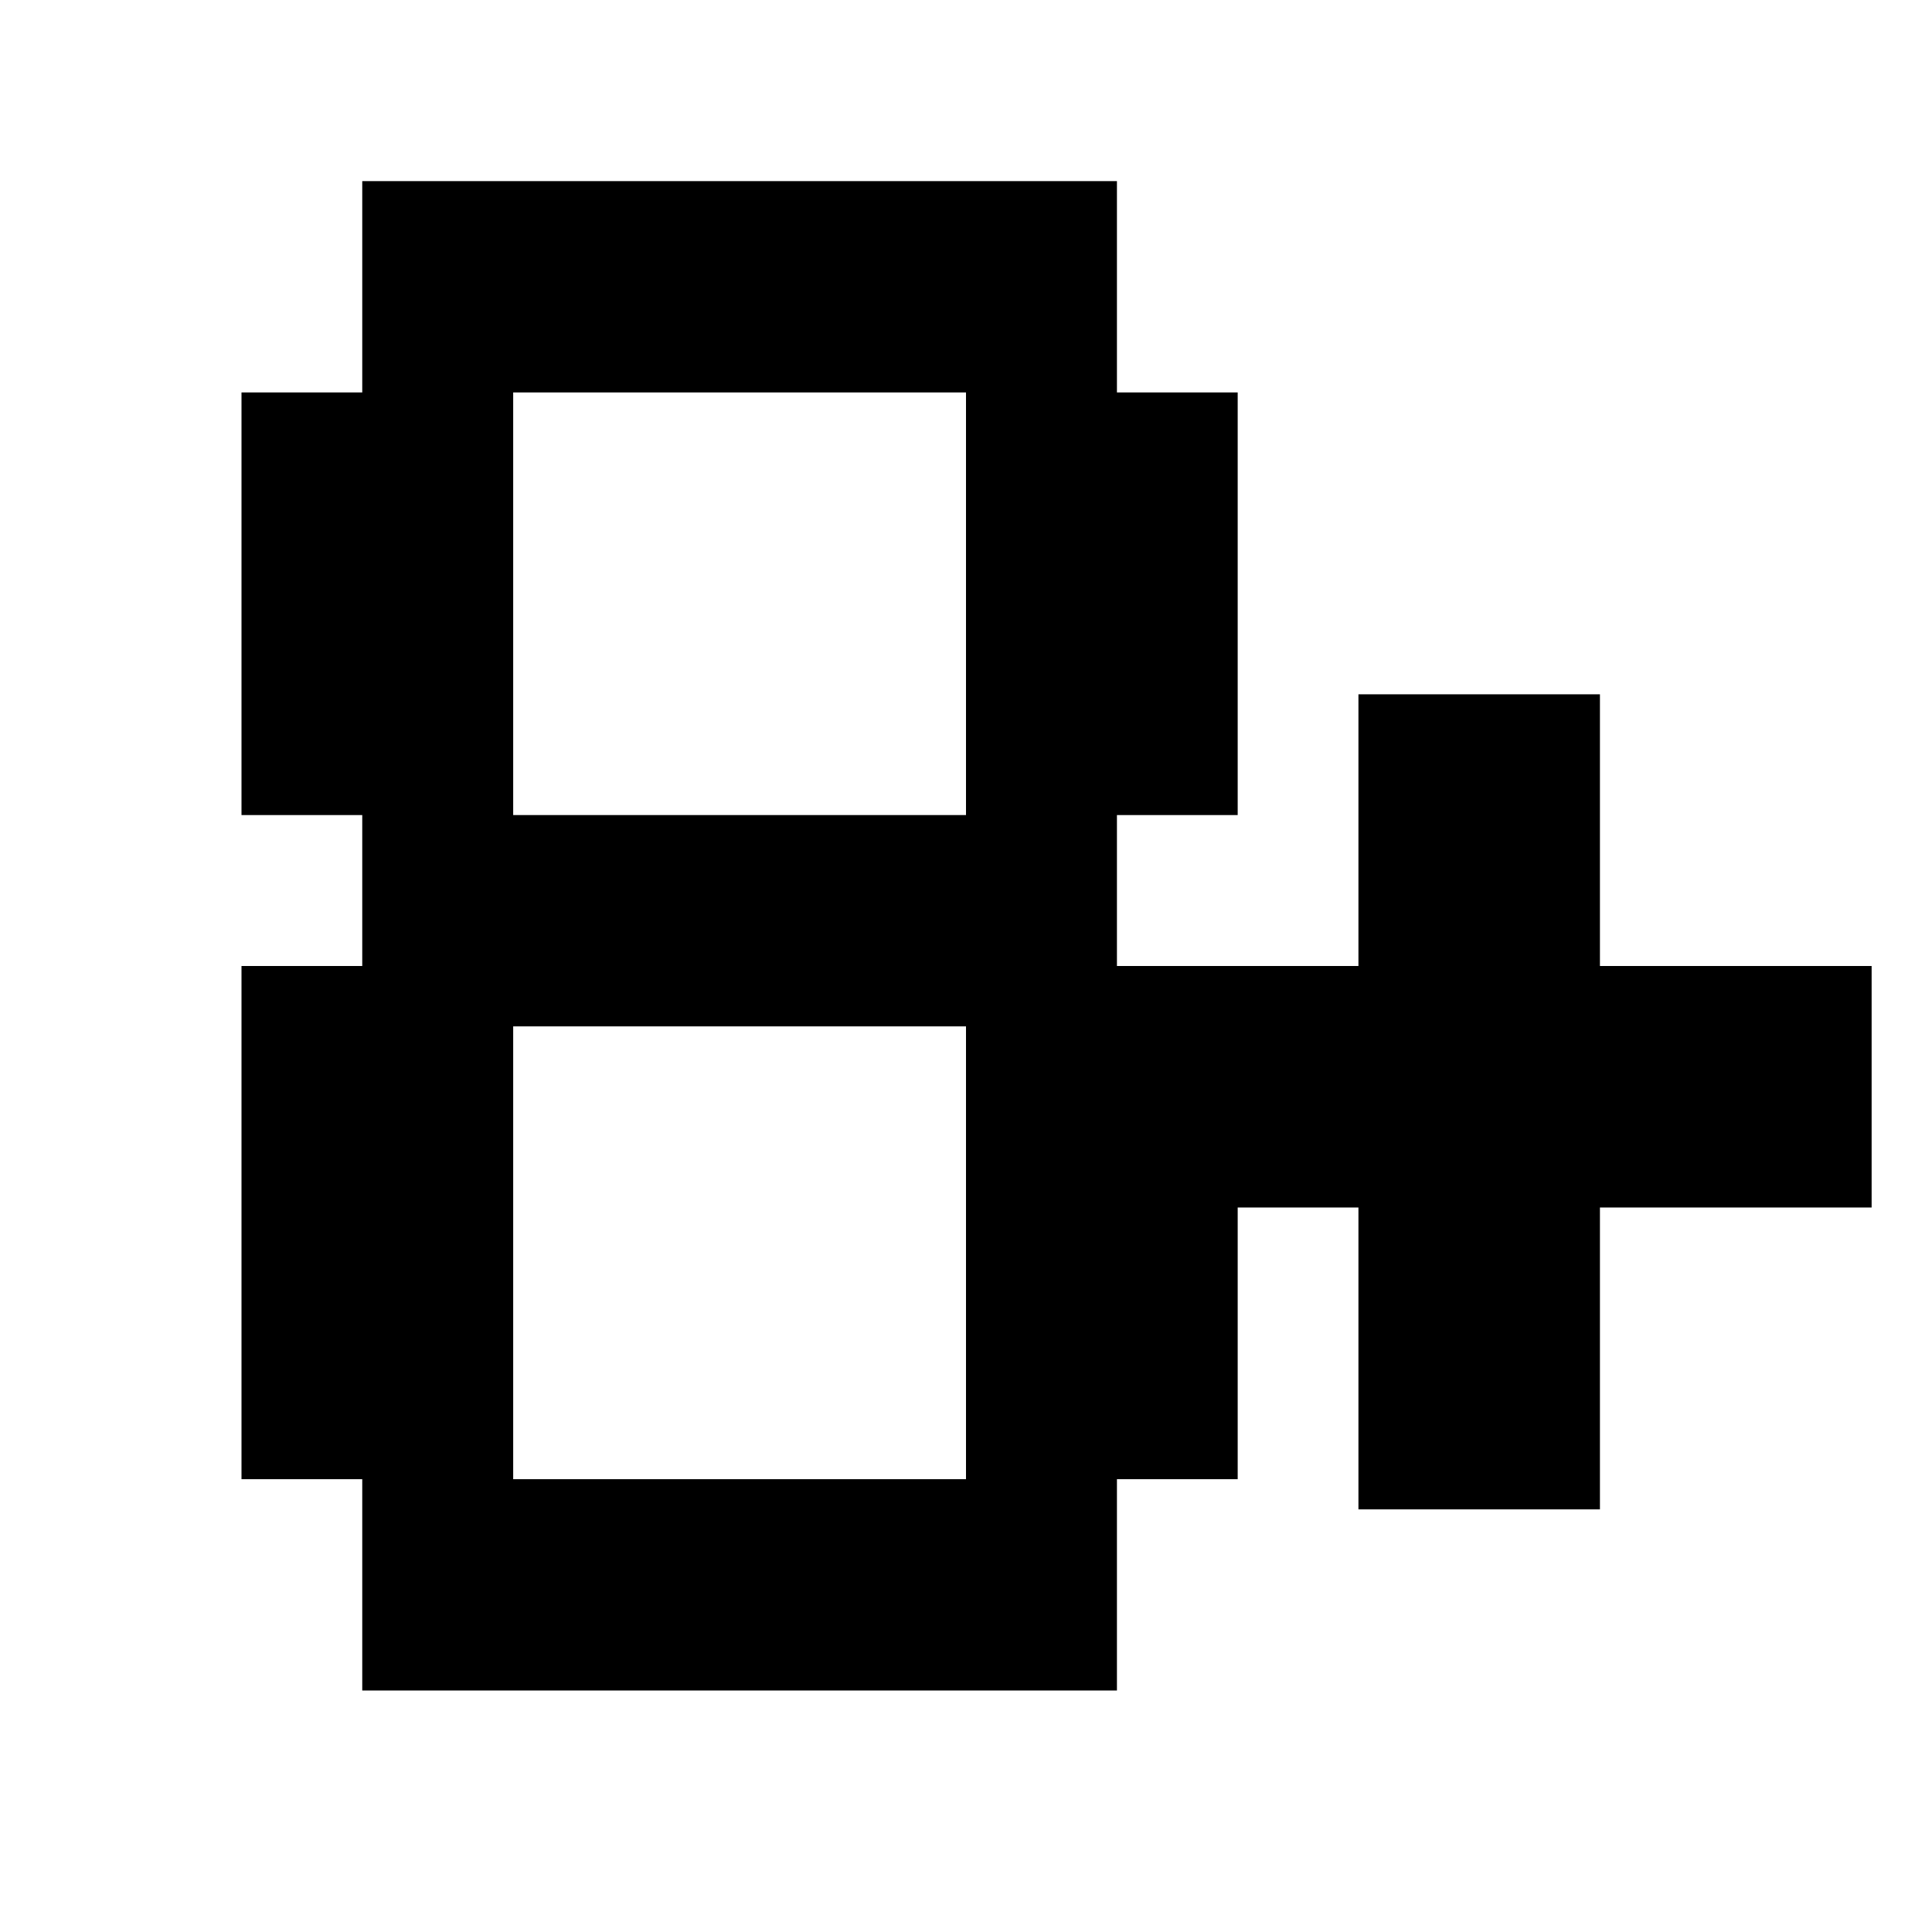
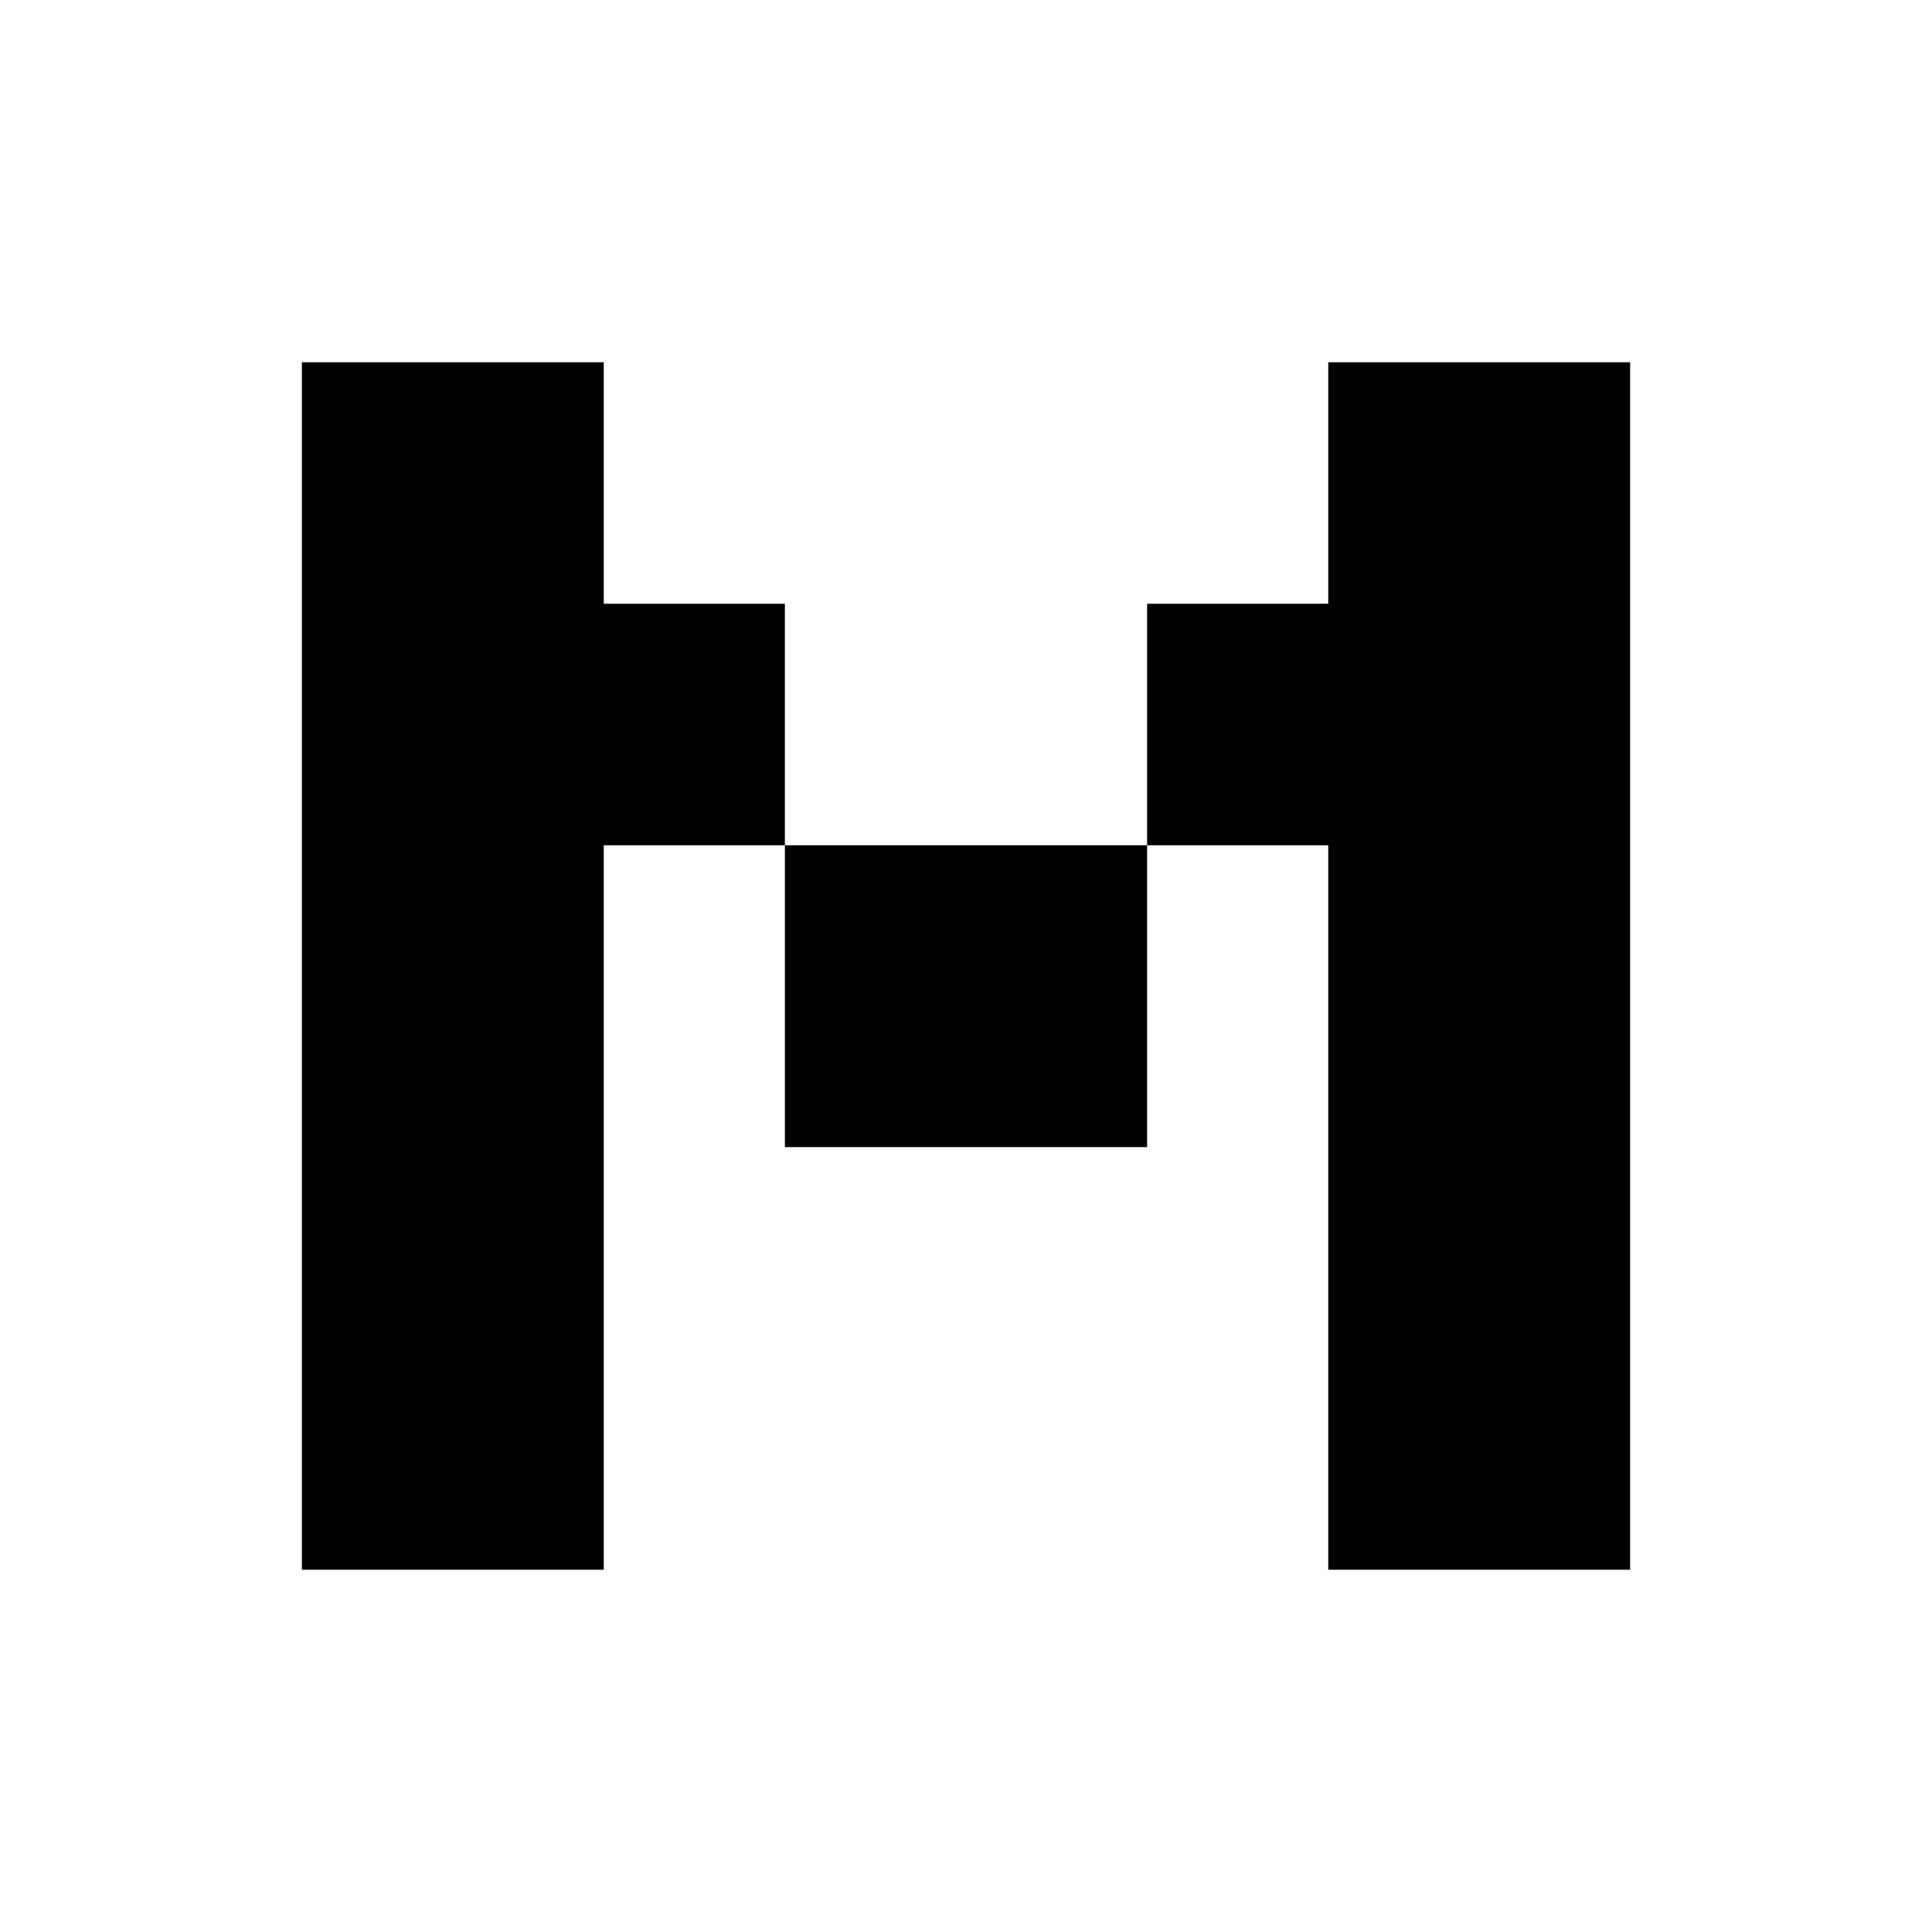
<svg xmlns="http://www.w3.org/2000/svg" viewBox="0 0 64 64">
-   <path d="M12 6h25v7h4v14h-4v5h4v17h-4v7H12v-7H8V32h4v-5H8V13h4V6zm5 7v14h15V13H17zm0 21v15h15V34H17zm28-11h8v9h9v8h-9v10h-8V40h-9v-8h9v-9z" />
+   <path d="M10 12h10v8h6v8h12v-8h6v-8h10v40H44V28h-6v10H26V28h-6v24H10V12z" />
</svg>
